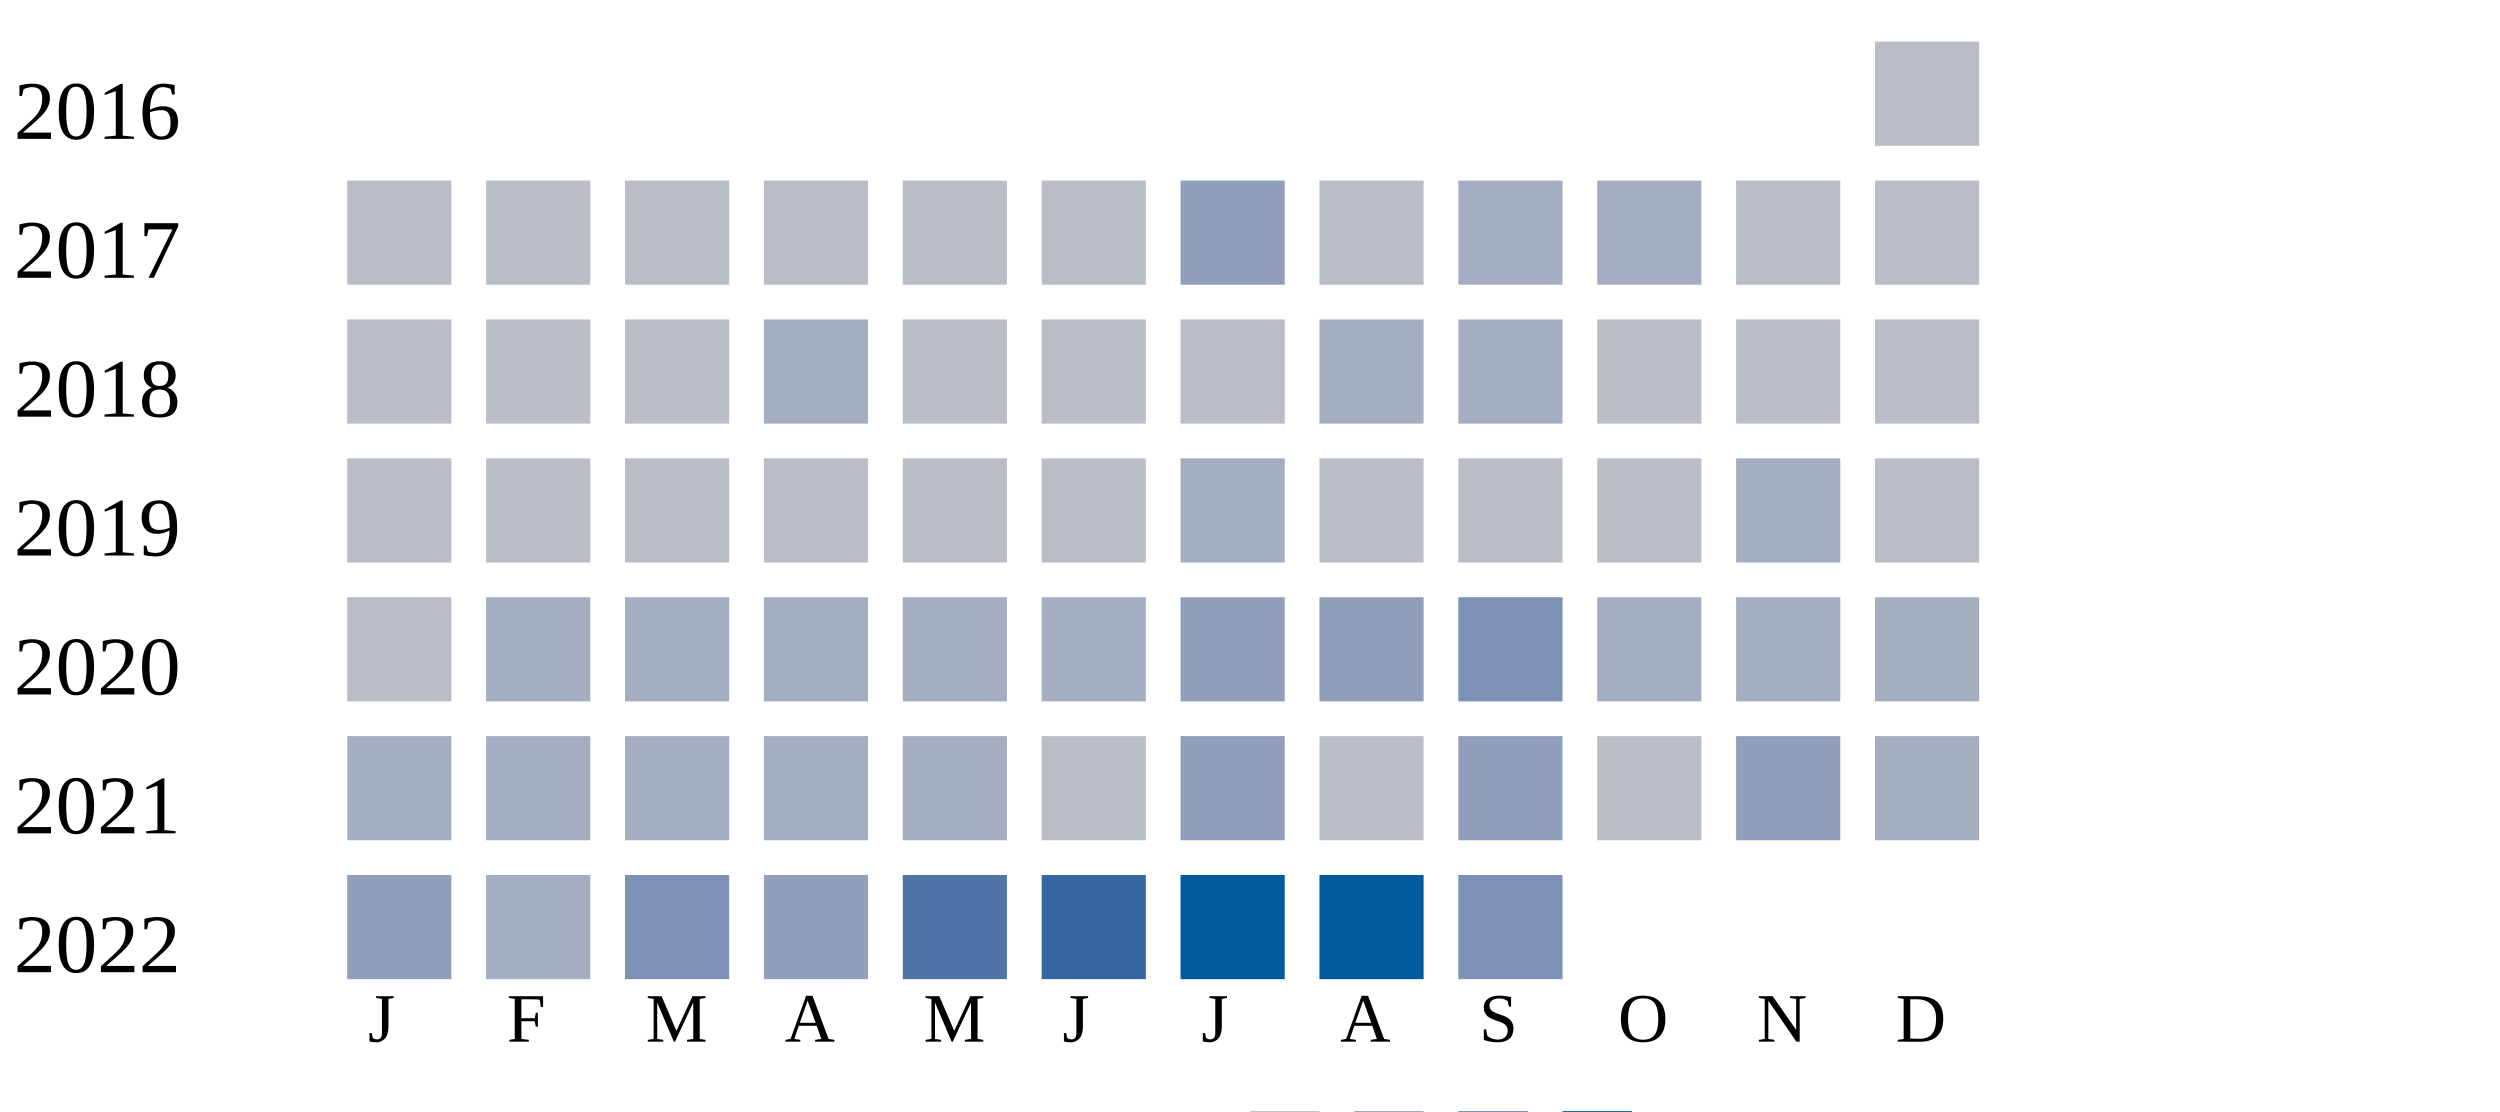
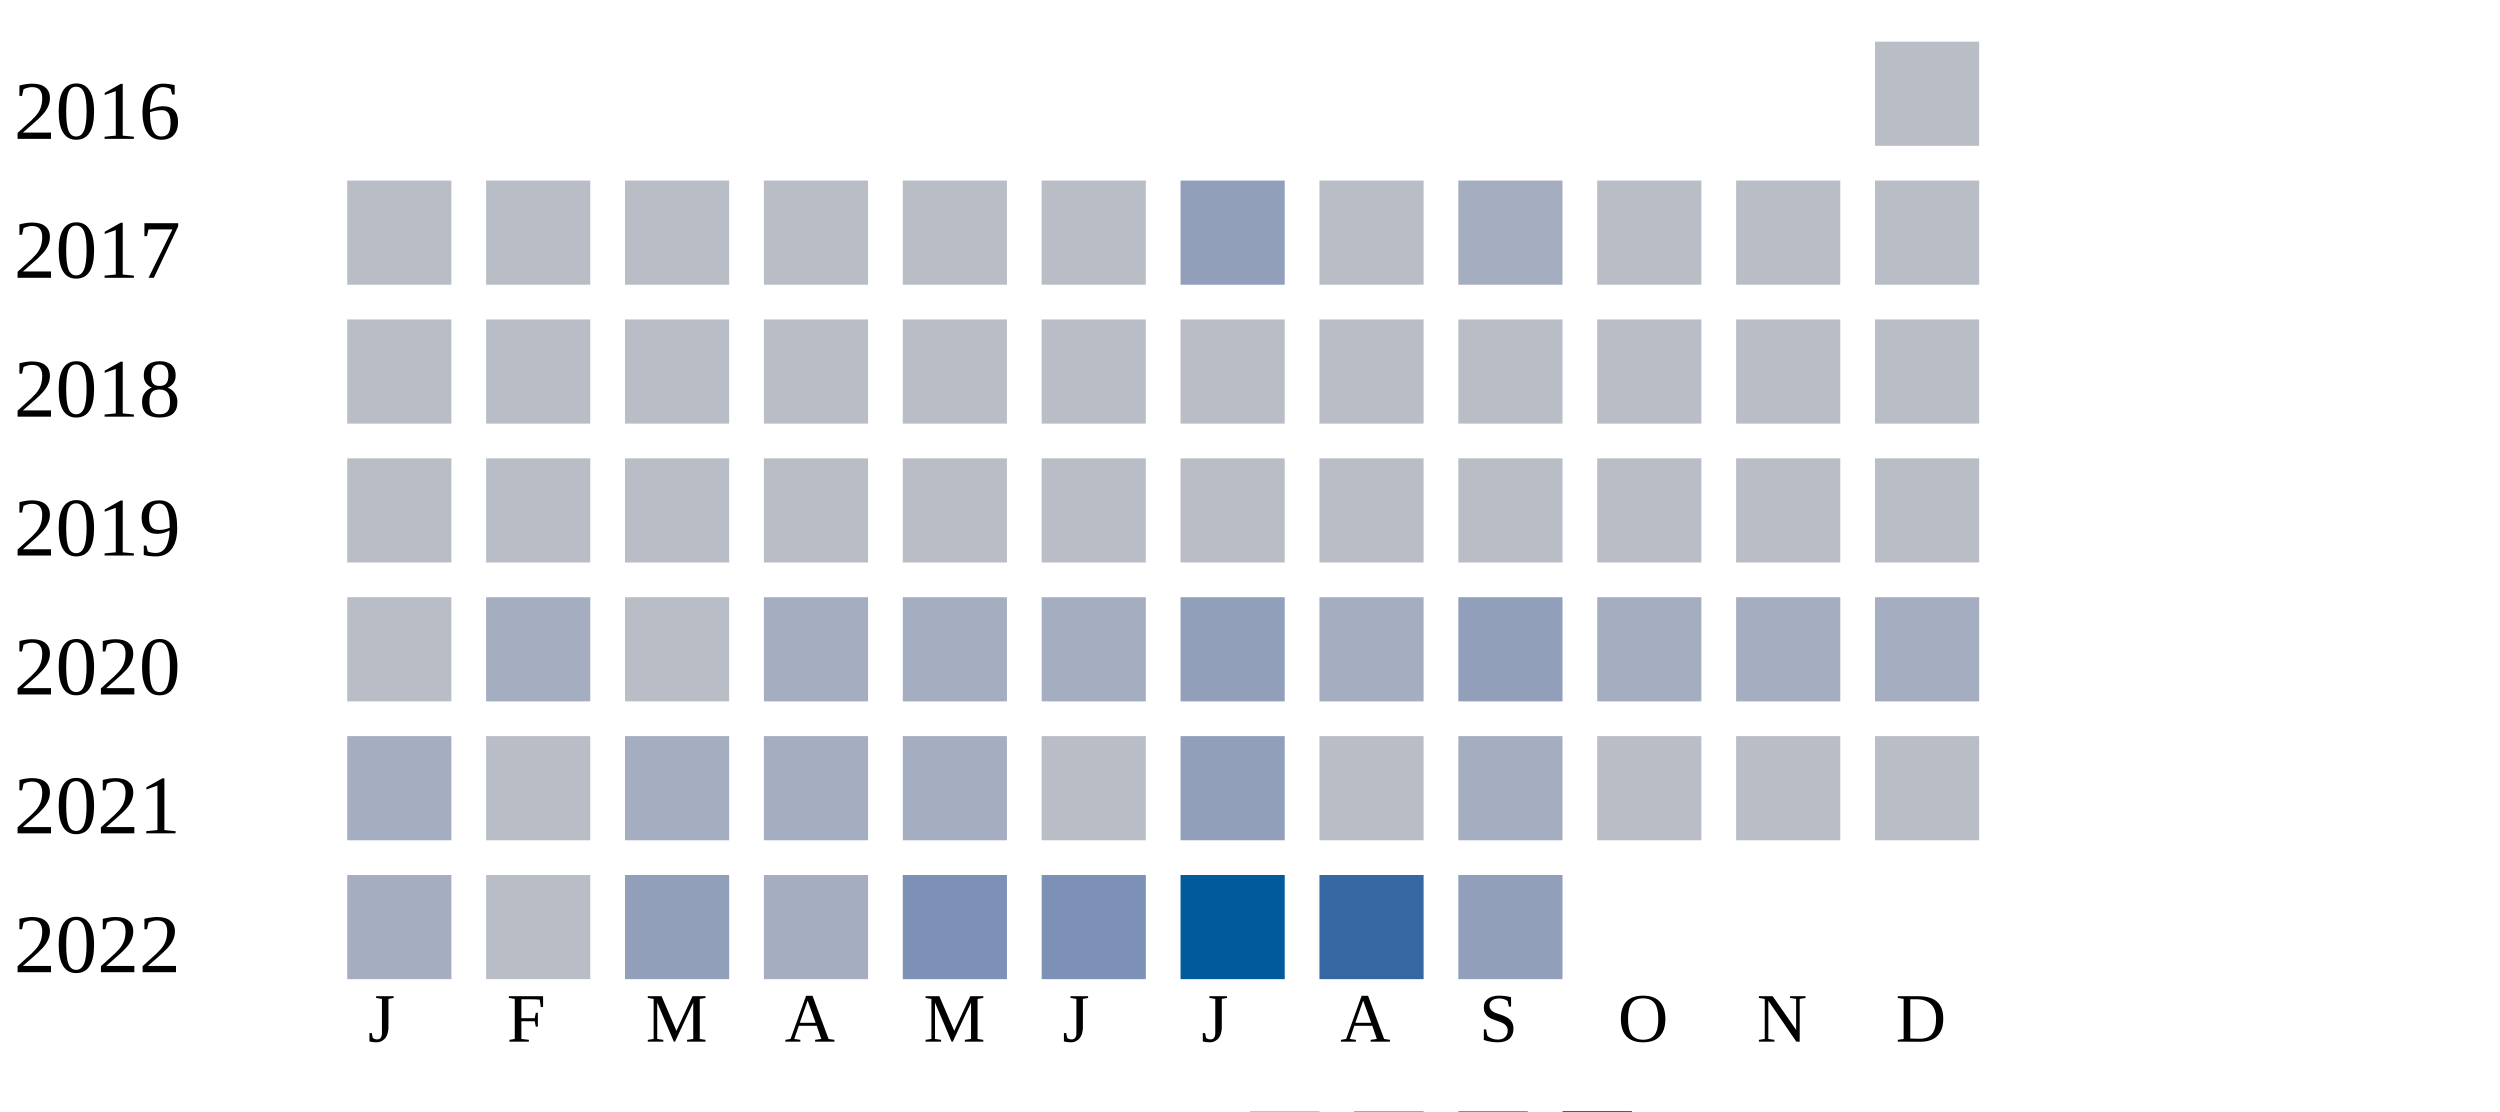
<svg xmlns="http://www.w3.org/2000/svg" width="360" height="160">
  <g transform="translate(0 0)">
    <text x="2" y="20">2016</text>
    <rect x="270" y="6" width="15" height="15" fill="#b9bdc6" />
  </g>
  <g transform="translate(0 20)">
    <text x="2" y="20">2017</text>
    <rect x="50" y="6" width="15" height="15" fill="#b9bdc6" />
    <rect x="70" y="6" width="15" height="15" fill="#b9bdc6" />
    <rect x="90" y="6" width="15" height="15" fill="#b9bdc6" />
    <rect x="110" y="6" width="15" height="15" fill="#b9bdc6" />
    <rect x="130" y="6" width="15" height="15" fill="#b9bdc6" />
    <rect x="150" y="6" width="15" height="15" fill="#b9bdc6" />
    <rect x="170" y="6" width="15" height="15" fill="#919fba" />
    <rect x="190" y="6" width="15" height="15" fill="#b9bdc6" />
    <rect x="210" y="6" width="15" height="15" fill="#a5aec0" />
-     <rect x="230" y="6" width="15" height="15" fill="#a5aec0" />
+     <rect x="230" y="6" width="15" height="15" fill="#b9bdc6" />
    <rect x="250" y="6" width="15" height="15" fill="#b9bdc6" />
    <rect x="270" y="6" width="15" height="15" fill="#b9bdc6" />
  </g>
  <g transform="translate(0 40)">
    <text x="2" y="20">2018</text>
    <rect x="50" y="6" width="15" height="15" fill="#b9bdc6" />
    <rect x="70" y="6" width="15" height="15" fill="#b9bdc6" />
    <rect x="90" y="6" width="15" height="15" fill="#b9bdc6" />
-     <rect x="110" y="6" width="15" height="15" fill="#a5aec0" />
+     <rect x="110" y="6" width="15" height="15" fill="#b9bdc6" />
    <rect x="130" y="6" width="15" height="15" fill="#b9bdc6" />
    <rect x="150" y="6" width="15" height="15" fill="#b9bdc6" />
    <rect x="170" y="6" width="15" height="15" fill="#b9bdc6" />
-     <rect x="190" y="6" width="15" height="15" fill="#a5aec0" />
-     <rect x="210" y="6" width="15" height="15" fill="#a5aec0" />
+     <rect x="190" y="6" width="15" height="15" fill="#b9bdc6" />
+     <rect x="210" y="6" width="15" height="15" fill="#b9bdc6" />
    <rect x="230" y="6" width="15" height="15" fill="#b9bdc6" />
    <rect x="250" y="6" width="15" height="15" fill="#b9bdc6" />
    <rect x="270" y="6" width="15" height="15" fill="#b9bdc6" />
  </g>
  <g transform="translate(0 60)">
    <text x="2" y="20">2019</text>
    <rect x="50" y="6" width="15" height="15" fill="#b9bdc6" />
    <rect x="70" y="6" width="15" height="15" fill="#b9bdc6" />
    <rect x="90" y="6" width="15" height="15" fill="#b9bdc6" />
    <rect x="110" y="6" width="15" height="15" fill="#b9bdc6" />
    <rect x="130" y="6" width="15" height="15" fill="#b9bdc6" />
    <rect x="150" y="6" width="15" height="15" fill="#b9bdc6" />
-     <rect x="170" y="6" width="15" height="15" fill="#a5aec0" />
+     <rect x="170" y="6" width="15" height="15" fill="#b9bdc6" />
    <rect x="190" y="6" width="15" height="15" fill="#b9bdc6" />
    <rect x="210" y="6" width="15" height="15" fill="#b9bdc6" />
    <rect x="230" y="6" width="15" height="15" fill="#b9bdc6" />
-     <rect x="250" y="6" width="15" height="15" fill="#a5aec0" />
+     <rect x="250" y="6" width="15" height="15" fill="#b9bdc6" />
    <rect x="270" y="6" width="15" height="15" fill="#b9bdc6" />
  </g>
  <g transform="translate(0 80)">
    <text x="2" y="20">2020</text>
    <rect x="50" y="6" width="15" height="15" fill="#b9bdc6" />
    <rect x="70" y="6" width="15" height="15" fill="#a5aec0" />
-     <rect x="90" y="6" width="15" height="15" fill="#a5aec0" />
+     <rect x="90" y="6" width="15" height="15" fill="#b9bdc6" />
    <rect x="110" y="6" width="15" height="15" fill="#a5aec0" />
    <rect x="130" y="6" width="15" height="15" fill="#a5aec0" />
    <rect x="150" y="6" width="15" height="15" fill="#a5aec0" />
    <rect x="170" y="6" width="15" height="15" fill="#919fba" />
-     <rect x="190" y="6" width="15" height="15" fill="#919fba" />
-     <rect x="210" y="6" width="15" height="15" fill="#7d90b5" />
+     <rect x="190" y="6" width="15" height="15" fill="#a5aec0" />
+     <rect x="210" y="6" width="15" height="15" fill="#919fba" />
    <rect x="230" y="6" width="15" height="15" fill="#a5aec0" />
    <rect x="250" y="6" width="15" height="15" fill="#a5aec0" />
    <rect x="270" y="6" width="15" height="15" fill="#a5aec0" />
  </g>
  <g transform="translate(0 100)">
    <text x="2" y="20">2021</text>
    <rect x="50" y="6" width="15" height="15" fill="#a5aec0" />
-     <rect x="70" y="6" width="15" height="15" fill="#a5aec0" />
+     <rect x="70" y="6" width="15" height="15" fill="#b9bdc6" />
    <rect x="90" y="6" width="15" height="15" fill="#a5aec0" />
    <rect x="110" y="6" width="15" height="15" fill="#a5aec0" />
    <rect x="130" y="6" width="15" height="15" fill="#a5aec0" />
    <rect x="150" y="6" width="15" height="15" fill="#b9bdc6" />
    <rect x="170" y="6" width="15" height="15" fill="#919fba" />
    <rect x="190" y="6" width="15" height="15" fill="#b9bdc6" />
-     <rect x="210" y="6" width="15" height="15" fill="#919fba" />
+     <rect x="210" y="6" width="15" height="15" fill="#a5aec0" />
    <rect x="230" y="6" width="15" height="15" fill="#b9bdc6" />
-     <rect x="250" y="6" width="15" height="15" fill="#919fba" />
-     <rect x="270" y="6" width="15" height="15" fill="#a5aec0" />
+     <rect x="250" y="6" width="15" height="15" fill="#b9bdc6" />
+     <rect x="270" y="6" width="15" height="15" fill="#b9bdc6" />
  </g>
  <g transform="translate(0 120)">
    <text x="2" y="20">2022</text>
-     <rect x="50" y="6" width="15" height="15" fill="#919fba" />
-     <rect x="70" y="6" width="15" height="15" fill="#a5aec0" />
-     <rect x="90" y="6" width="15" height="15" fill="#7d90b5" />
-     <rect x="110" y="6" width="15" height="15" fill="#919fba" />
-     <rect x="130" y="6" width="15" height="15" fill="#5174a8" />
-     <rect x="150" y="6" width="15" height="15" fill="#3667a2" />
+     <rect x="50" y="6" width="15" height="15" fill="#a5aec0" />
+     <rect x="70" y="6" width="15" height="15" fill="#b9bdc6" />
+     <rect x="90" y="6" width="15" height="15" fill="#919fba" />
+     <rect x="110" y="6" width="15" height="15" fill="#a5aec0" />
+     <rect x="130" y="6" width="15" height="15" fill="#7d90b5" />
+     <rect x="150" y="6" width="15" height="15" fill="#7d90b5" />
    <rect x="170" y="6" width="15" height="15" fill="#005a9c" />
-     <rect x="190" y="6" width="15" height="15" fill="#005a9c" />
-     <rect x="210" y="6" width="15" height="15" fill="#7d90b5" />
+     <rect x="190" y="6" width="15" height="15" fill="#3667a2" />
+     <rect x="210" y="6" width="15" height="15" fill="#919fba" />
  </g>
  <text style="font-size: 10px; text-align: center" x="53" y="150">J</text>
  <text style="font-size: 10px; text-align: center" x="73" y="150">F</text>
  <text style="font-size: 10px; text-align: center" x="93" y="150">M</text>
  <text style="font-size: 10px; text-align: center" x="113" y="150">A</text>
  <text style="font-size: 10px; text-align: center" x="133" y="150">M</text>
  <text style="font-size: 10px; text-align: center" x="153" y="150">J</text>
  <text style="font-size: 10px; text-align: center" x="173" y="150">J</text>
  <text style="font-size: 10px; text-align: center" x="193" y="150">A</text>
  <text style="font-size: 10px; text-align: center" x="213" y="150">S</text>
  <text style="font-size: 10px; text-align: center" x="233" y="150">O</text>
  <text style="font-size: 10px; text-align: center" x="253" y="150">N</text>
  <text style="font-size: 10px; text-align: center" x="273" y="150">D</text>
  <text style="font-size: 10px;" x="155" y="169">Less</text>
  <rect fill="#b9bdc6" width="10" height="10" x="180" y="160" />
  <rect fill="#919fba" width="10" height="10" x="195" y="160" />
  <rect fill="#6882ae" width="10" height="10" x="210" y="160" />
  <rect fill="#005a9c" width="10" height="10" x="225" y="160" />
  <text x="240" y="169" style="font-size: 10px;">More</text>
</svg>
